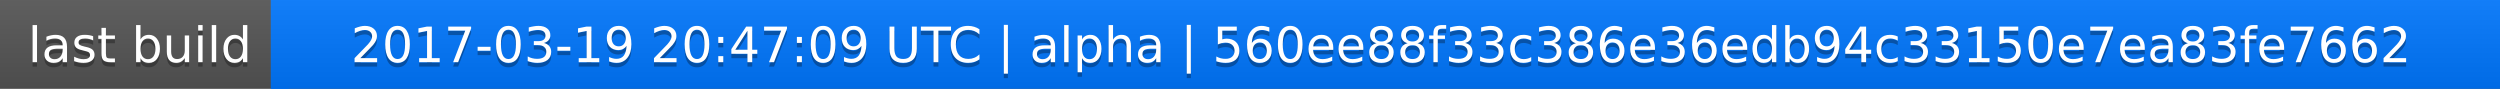
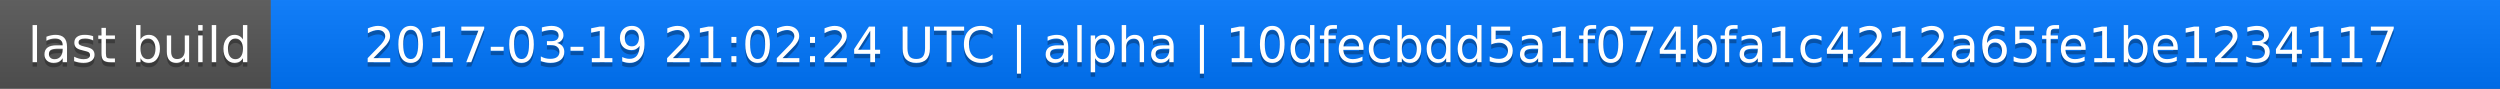
<svg xmlns="http://www.w3.org/2000/svg" width="563" height="20">
  <linearGradient id="a" x2="0" y2="100%">
    <stop offset="0" stop-color="#bbb" stop-opacity=".1" />
    <stop offset="1" stop-opacity=".1" />
  </linearGradient>
  <rect rx="0" width="563" height="20" fill="#555" />
  <rect rx="0" x="61" width="502" height="20" fill="#07f" />
  <path fill="#07f" d="M61 0h4v20h-4z" />
  <rect rx="0" width="563" height="20" fill="url(#a)" />
  <g fill="#fff" text-anchor="middle" font-family="DejaVu Sans,Verdana,Geneva,sans-serif" font-size="11">
    <text x="31.5" y="15" fill="#010101" fill-opacity=".3">last build</text>
    <text x="31.5" y="14">last build</text>
-     <text x="311" y="15" fill="#010101" fill-opacity=".3">2017-03-19 20:47:09 UTC | alpha | 560ee88f33c386e36edb94c33150e7ea83fe7662</text>
-     <text x="311" y="14">2017-03-19 20:47:09 UTC | alpha | 560ee88f33c386e36edb94c33150e7ea83fe7662</text>
+     <text x="311" y="15" fill="#010101" fill-opacity=".3">2017-03-19 21:02:24 UTC | alpha | 10dfecbdd5a1f074bfa1c4212a65fe1be1234117</text>
+     <text x="311" y="14">2017-03-19 21:02:24 UTC | alpha | 10dfecbdd5a1f074bfa1c4212a65fe1be1234117</text>
  </g>
</svg>
